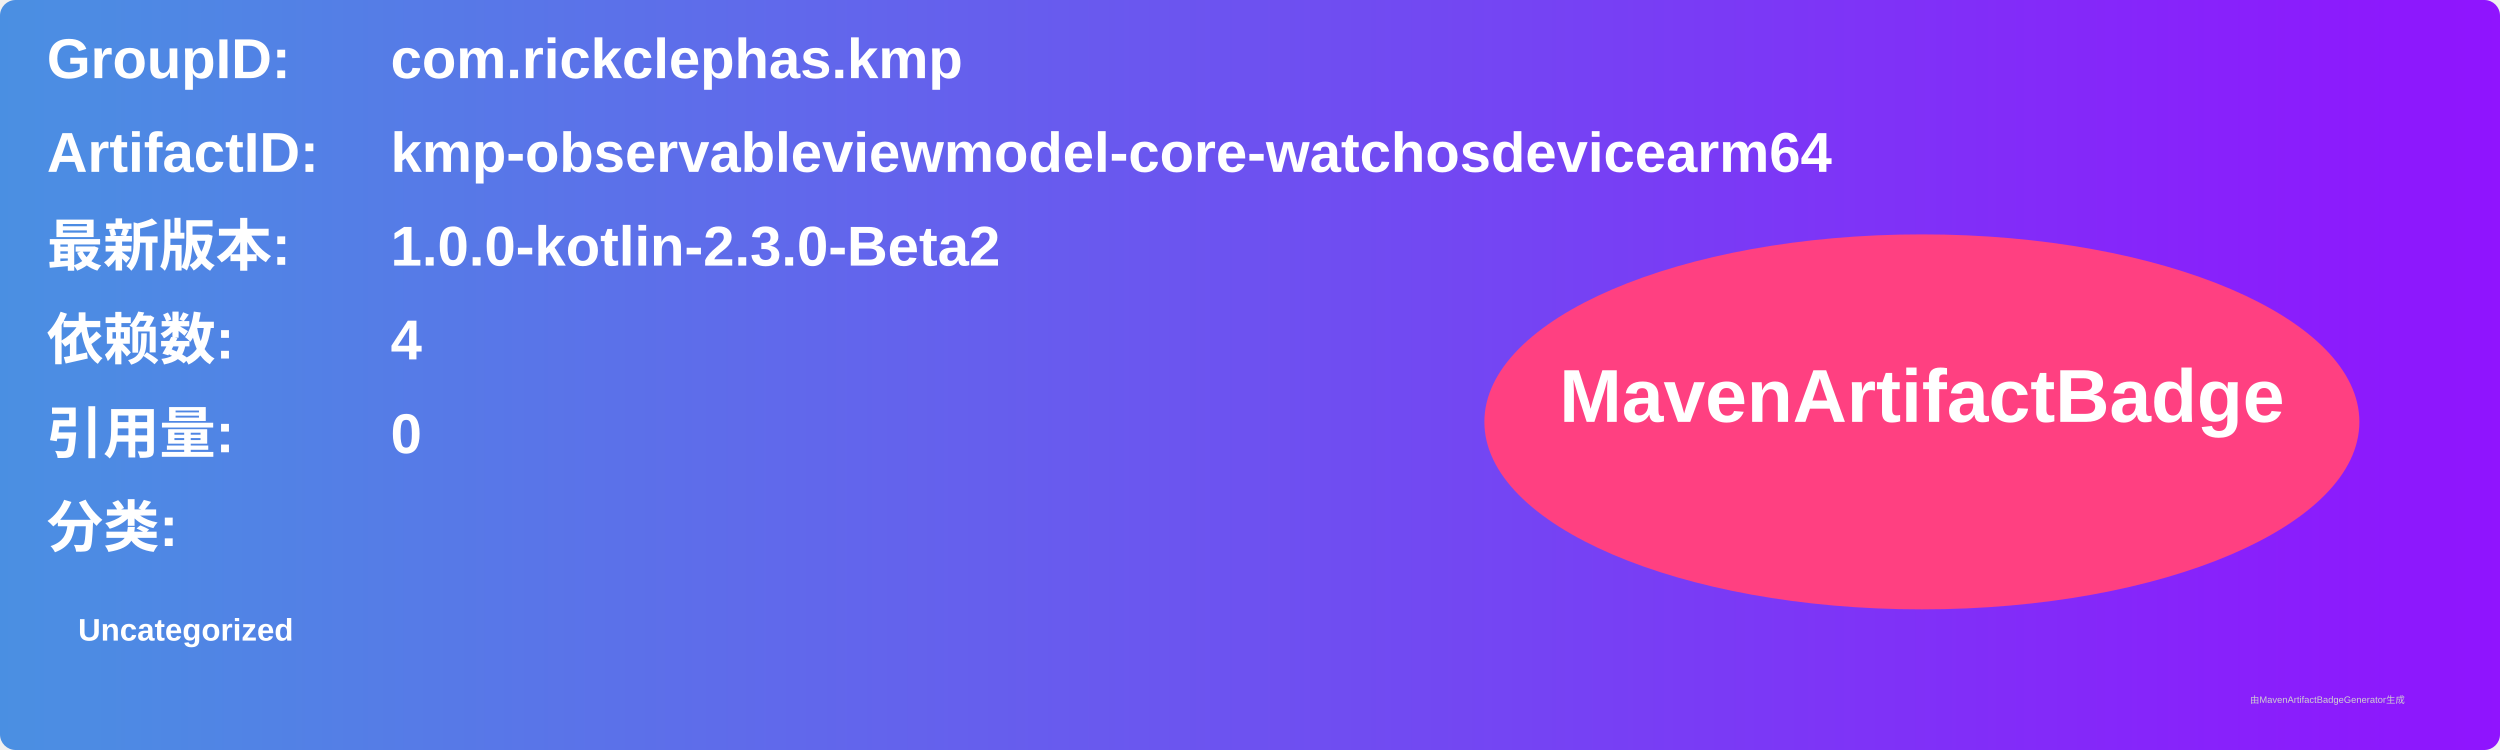
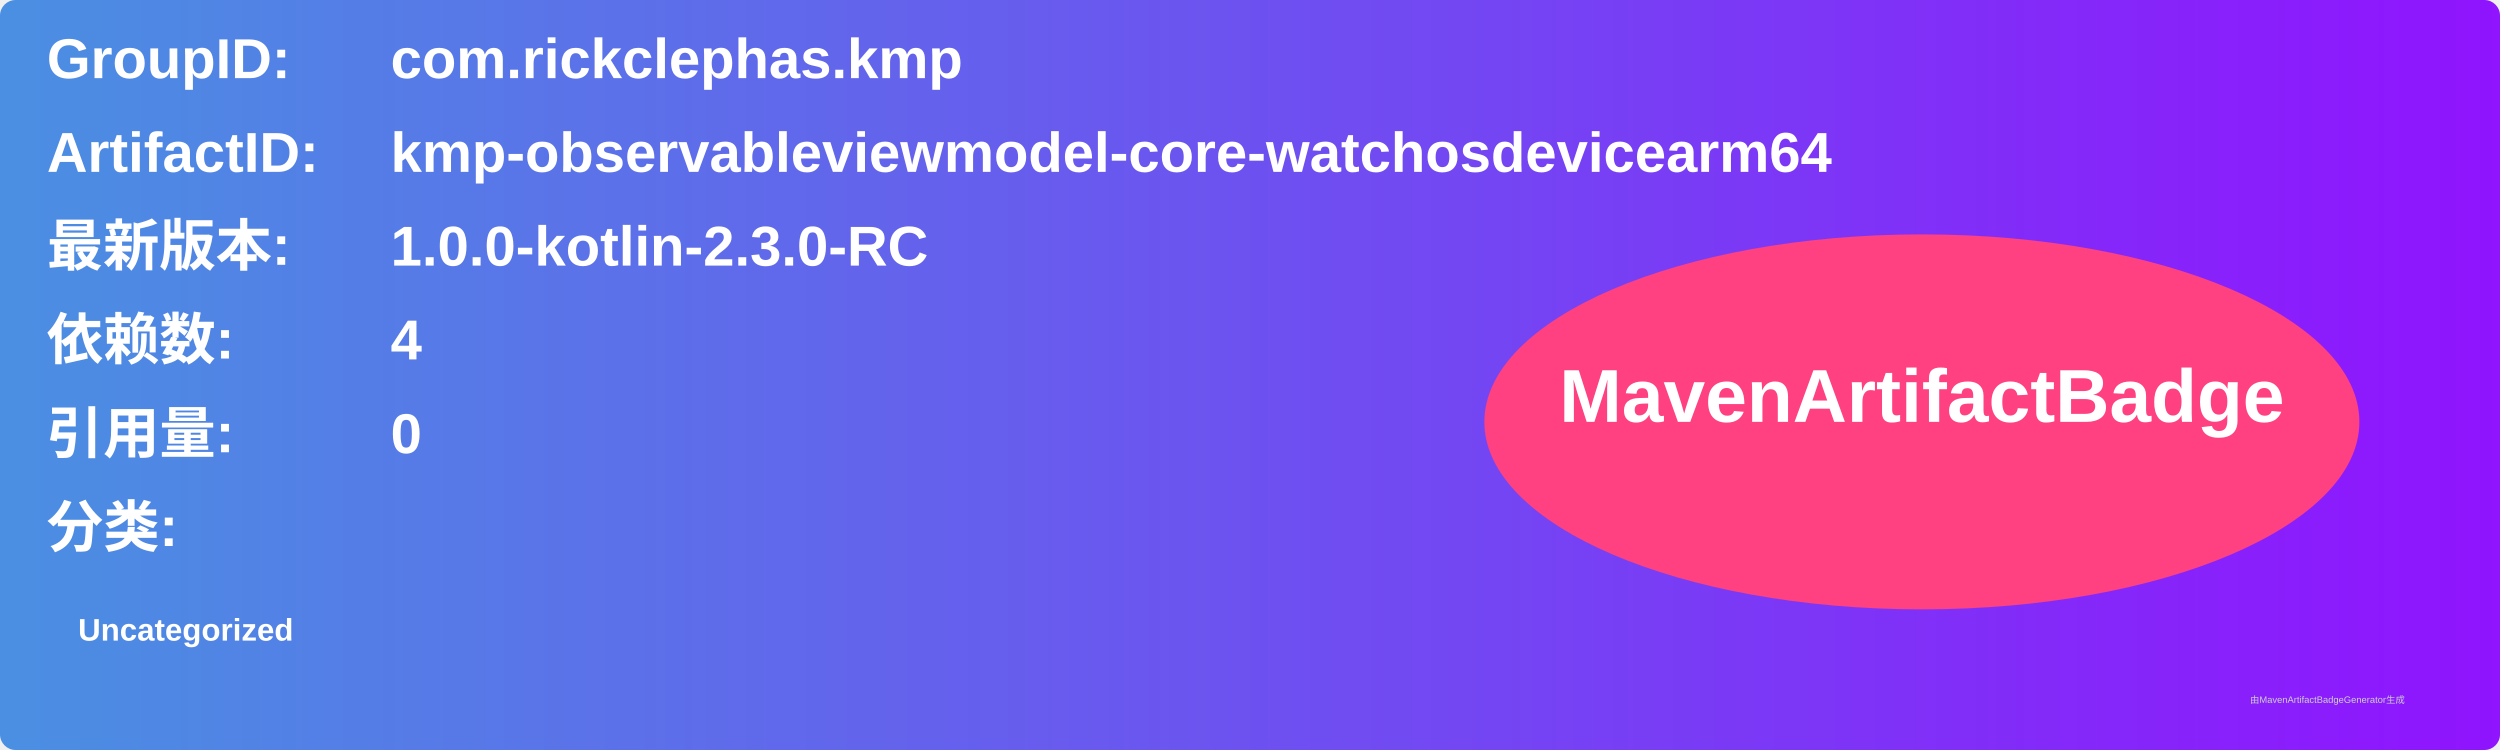
<svg xmlns="http://www.w3.org/2000/svg" width="800" height="240" viewBox="0 0 800 240">
  <linearGradient id="grad" x1="0%" y1="0%" x2="100%" y2="0%">
    <stop offset="0%" stop-color="#4a90e2" />
    <stop offset="100%" stop-color="#9013fe" />
  </linearGradient>
  <rect width="100%" height="100%" rx="5" ry="5" fill="url(#grad)" />
  <g transform="translate(15, 15)">
    <text x="0" y="10" font-family="Arial" font-size="18" fill="white" font-weight="bold" width="260">GroupID:</text>
    <text x="110" y="10" font-family="Arial" font-size="18" fill="white" font-weight="bold" width="460">com.rickclephas.kmp</text>
    <text x="0" y="40" font-family="Arial" font-size="18" fill="white" font-weight="bold" width="260">ArtifactID:</text>
    <text x="110" y="40" font-family="Arial" font-size="18" fill="white" font-weight="bold" width="460">kmp-observableviewmodel-core-watchosdevicearm64</text>
    <text x="0" y="70" font-family="Arial" font-size="18" fill="white" font-weight="bold">最新版本:</text>
    <text x="110" y="70" font-family="Arial" font-size="18" fill="white" font-weight="bold">
-       <tspan font-weight="bold">1.0.0-kotlin-2.3.0-Beta2</tspan>
+       <tspan font-weight="bold">1.0.0-kotlin-2.3.0-RC</tspan>
    </text>
    <text x="0" y="100" font-family="Arial" font-size="18" fill="white" font-weight="bold">依赖数: </text>
    <text x="110" y="100" font-family="Arial" font-size="18" fill="white">
      <tspan font-weight="bold">4</tspan>
    </text>
    <text x="0" y="130" font-family="Arial" font-size="18" fill="white" font-weight="bold">引用量: </text>
    <text x="110" y="130" font-family="Arial" font-size="18" fill="white">
      <tspan font-weight="bold">0</tspan>
    </text>
    <text x="0" y="160" font-family="Arial" font-size="18" fill="white" font-weight="bold">分类:</text>
    <text x="10" y="190" font-family="Arial" font-size="10" fill="white">
      <tspan font-weight="bold">Uncategorized</tspan>
    </text>
    <ellipse cx="600" cy="120" rx="140" ry="60" fill="#ff4081" />
    <text x="600" y="120" text-anchor="middle" font-family="Arial" font-size="24" fill="white" font-weight="bold">MavenArtifactBadge</text>
  </g>
  <text x="720" y="225" font-family="Arial" font-size="3" fill="#d0d0d0">由MavenArtifactBadgeGenerator生成</text>
</svg>
